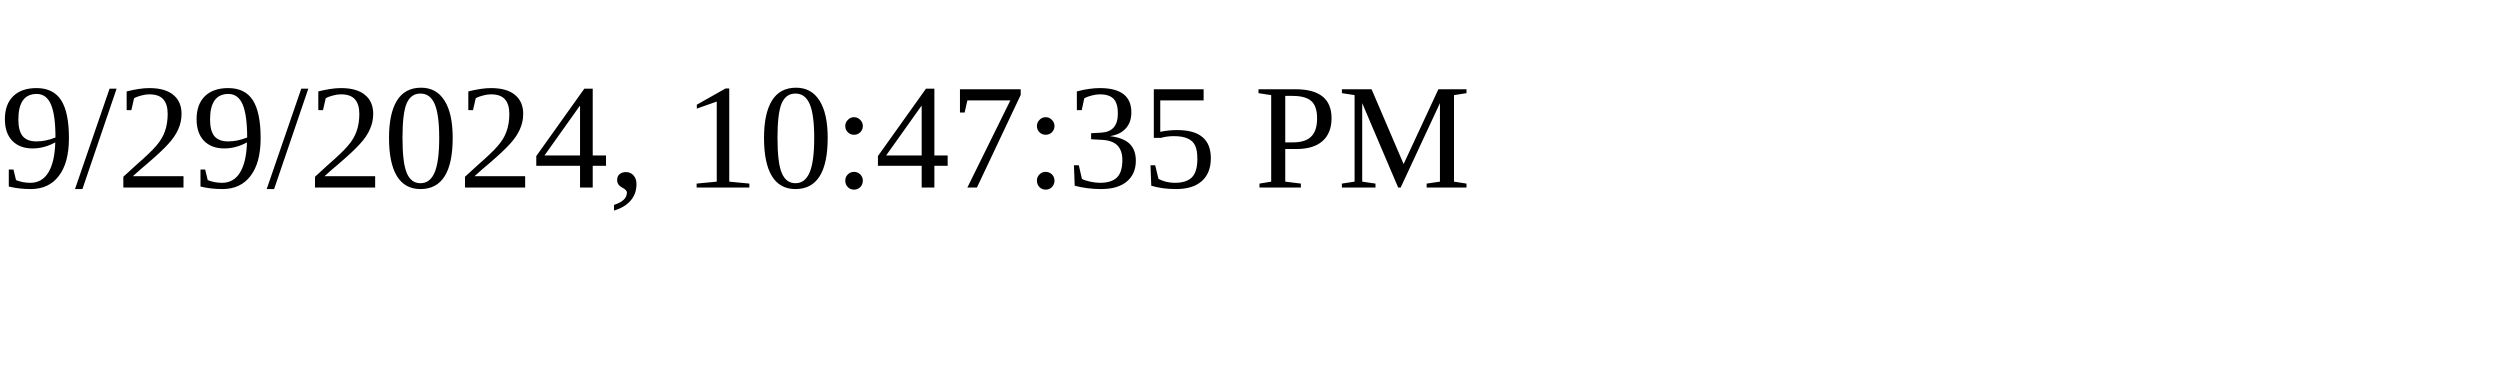
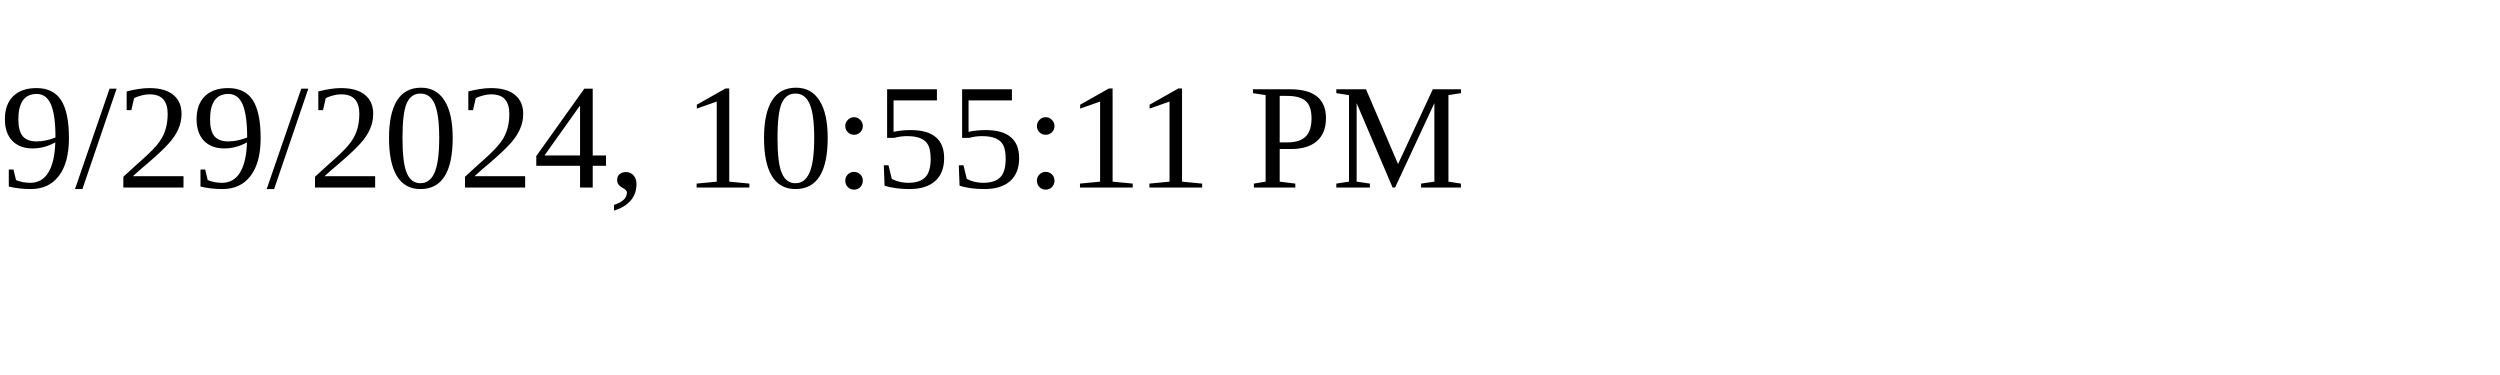
<svg xmlns="http://www.w3.org/2000/svg" height="30" width="200">
-   <text x="0" y="15">9/29/2024, 10:47:35 PM</text>
+   <text x="0" y="15">9/29/2024, 10:55:11 PM</text>
</svg>
